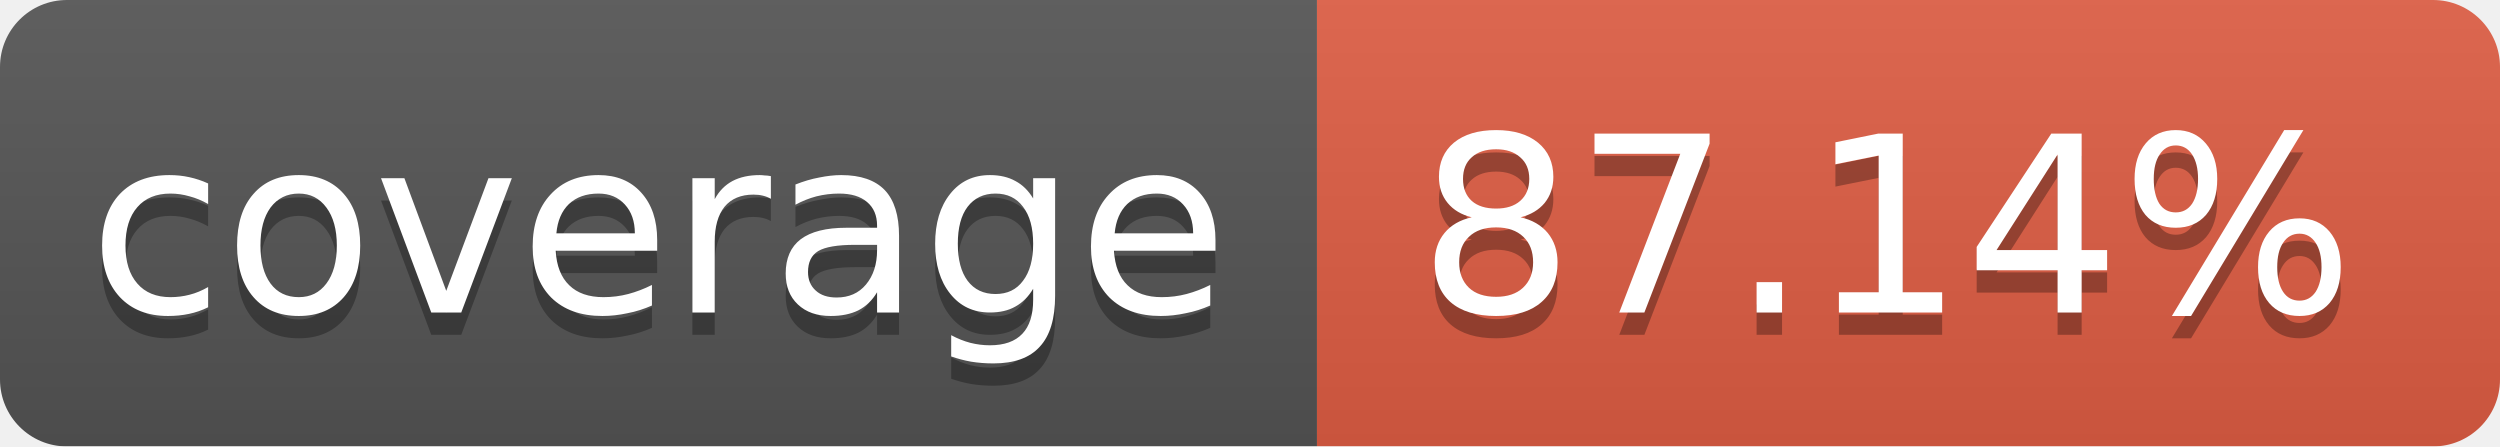
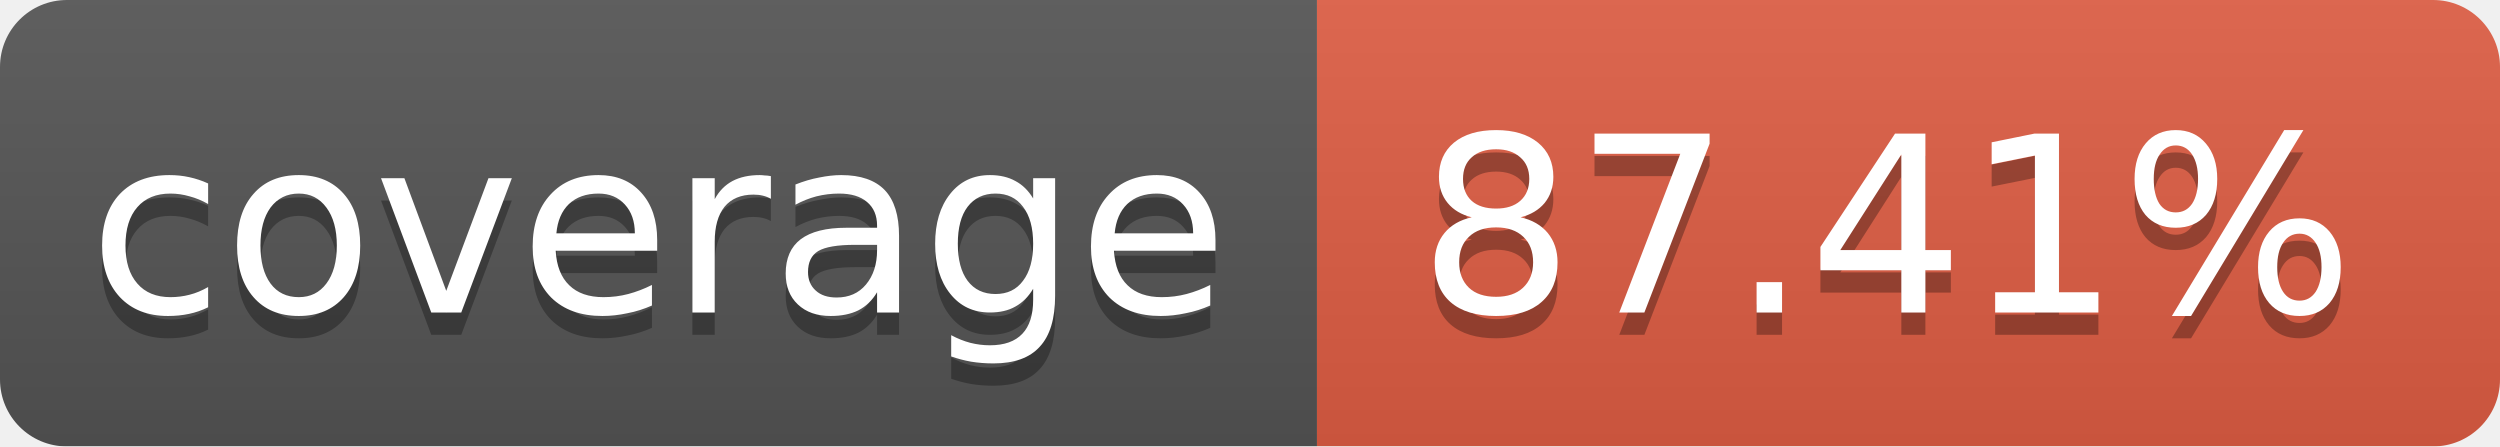
<svg xmlns="http://www.w3.org/2000/svg" width="112" height="20">
  <linearGradient id="b" x2="0" y2="100%">
    <stop offset="0" stop-color="#bbb" stop-opacity=".1" />
    <stop offset="1" stop-opacity=".1" />
  </linearGradient>
  <mask id="a">
    <rect width="112" height="20" rx="3" fill="#fff" />
  </mask>
  <g mask="url(#a)">
    <path fill="#555" d="M0 0h59v20H0z" />
    <path fill="#e05d44" d="M59 0h53v20H59z" />
    <path fill="url(#b)" d="M0 0h112v20H0z" />
  </g>
  <g fill="#fff" text-anchor="middle" font-family="DejaVu Sans,Verdana,Geneva,sans-serif" font-size="11">
    <text x="29.5" y="15" fill="#010101" fill-opacity=".3">coverage</text>
    <text x="29.5" y="14">coverage</text>
-     <text x="84.5" y="15" fill="#010101" fill-opacity=".3">87.14%</text>
-     <text x="84.5" y="14">87.14%</text>
+     <text x="84.5" y="15" fill="#010101" fill-opacity=".3">87.41%</text>
+     <text x="84.5" y="14">87.41%</text>
  </g>
</svg>
